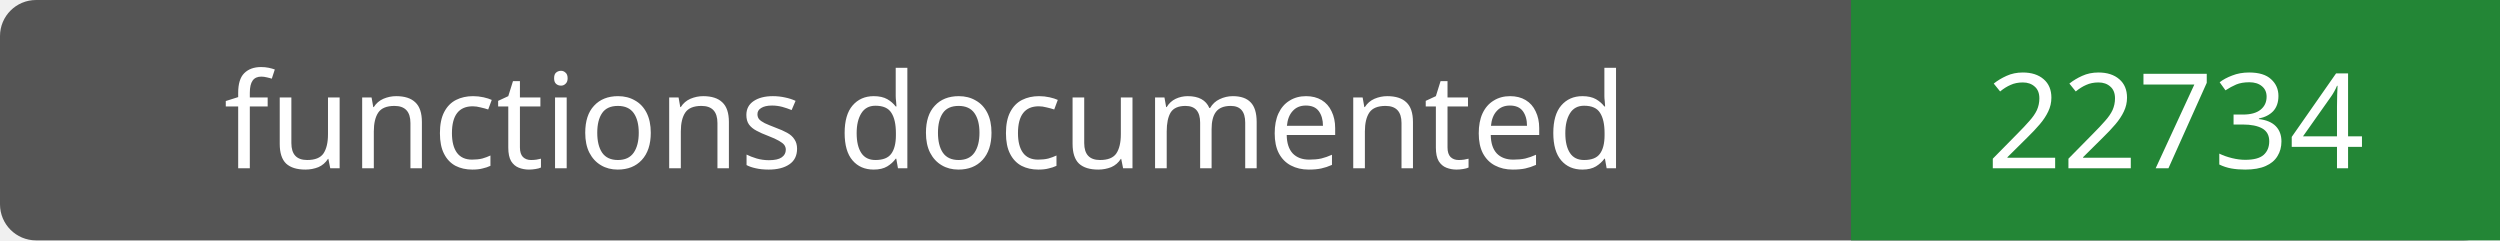
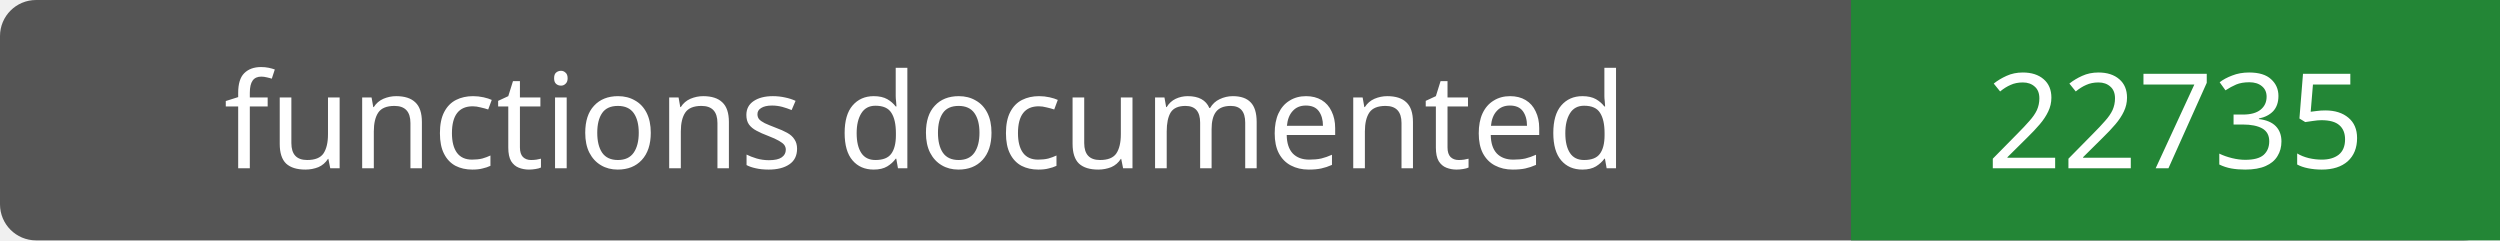
- <svg xmlns="http://www.w3.org/2000/svg" width="208" height="20" role="img" aria-label="functions documented: 22734">
+ <svg xmlns="http://www.w3.org/2000/svg" width="208" height="20" role="img" aria-label="functions documented: 22735">
  <rect width="208" height="20" rx="3" fill="#555" />
  <path fill="#238636" d="M154 0h54v20H154z" />
  <g fill="#fff" text-anchor="middle" font-family="Verdana,sans-serif" font-size="11">
    <text x="77.0" y="14">functions documented</text>
-     <text x="181.0" y="14">22734</text>
+     <text x="181.0" y="14">22735</text>
  </g>
</svg>
